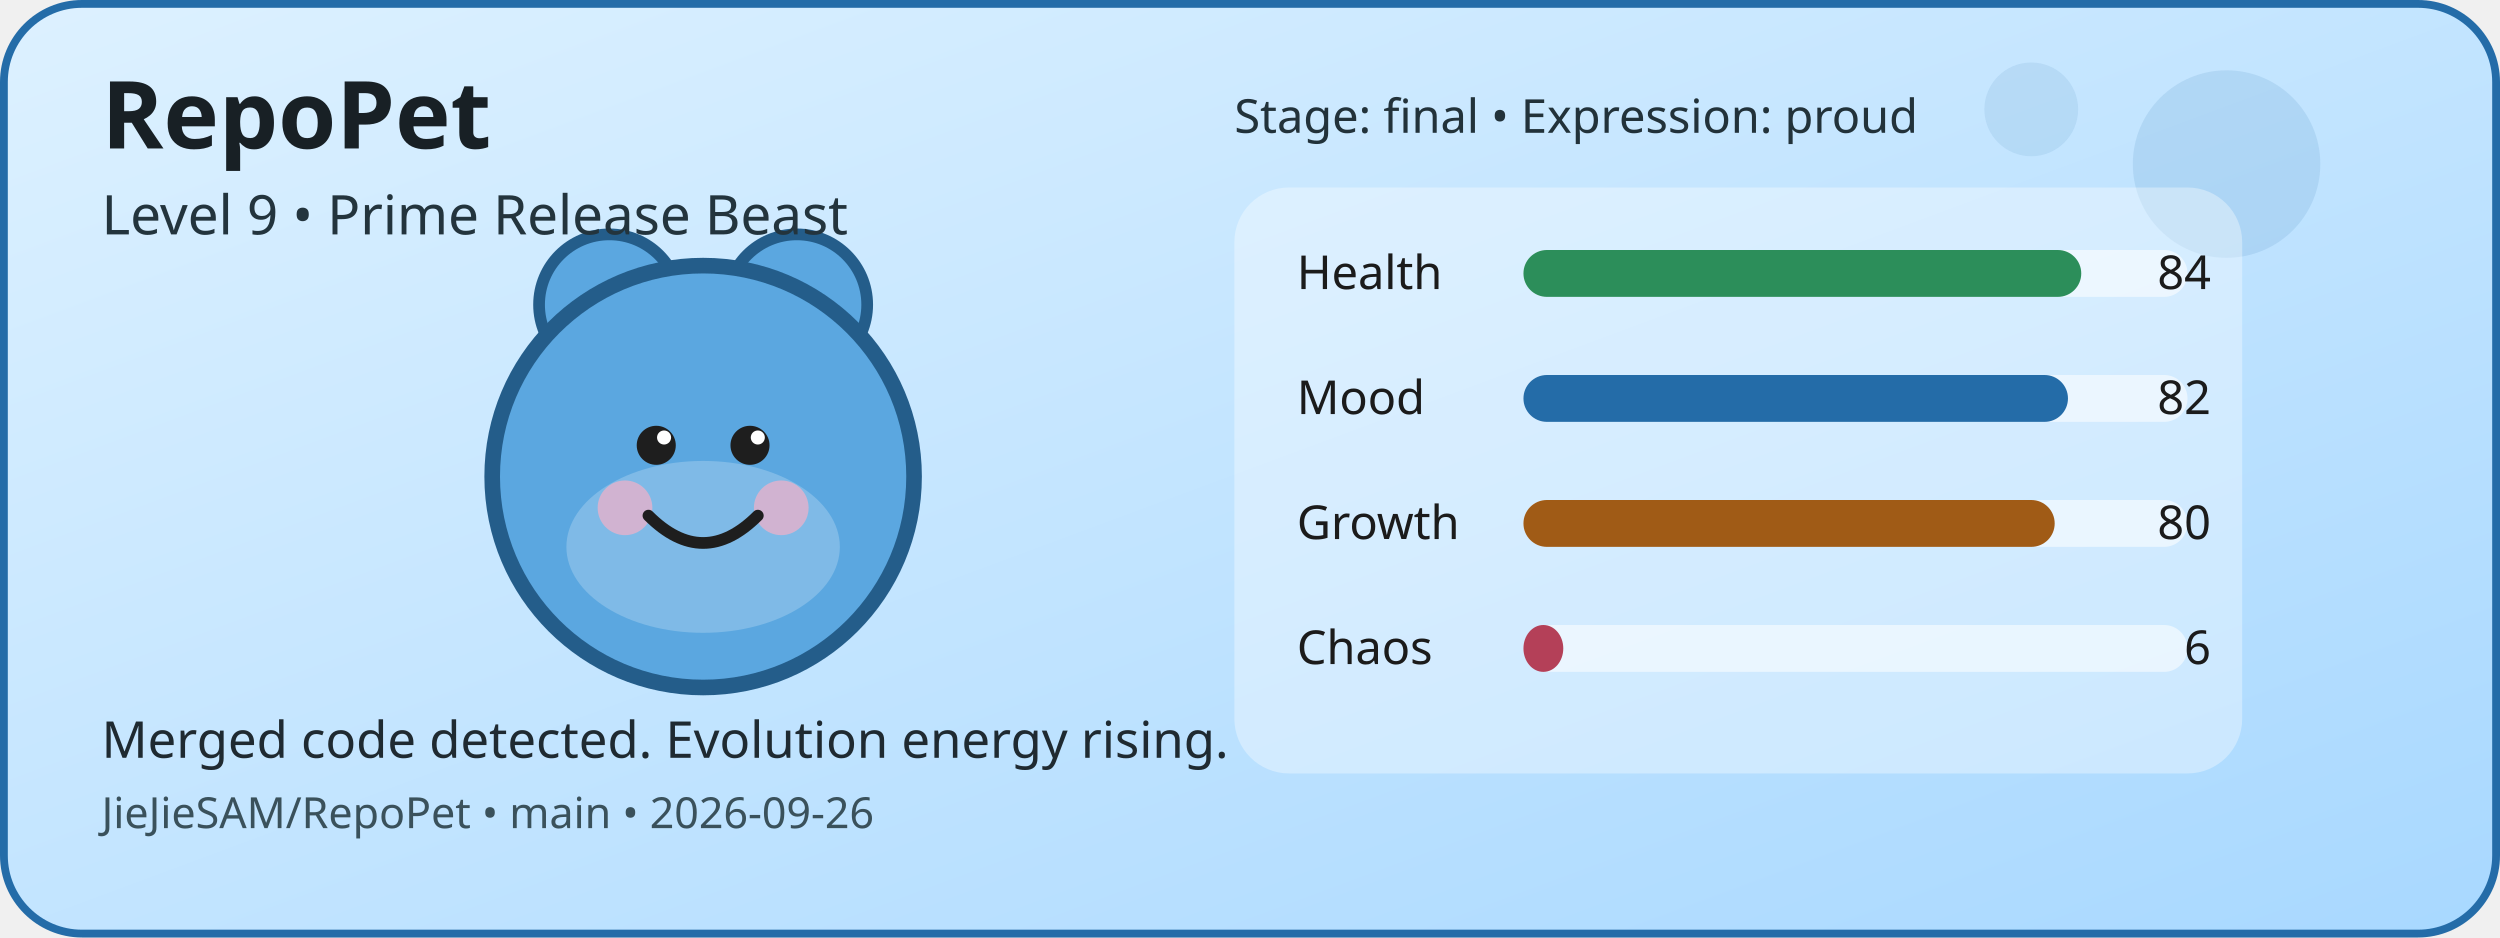
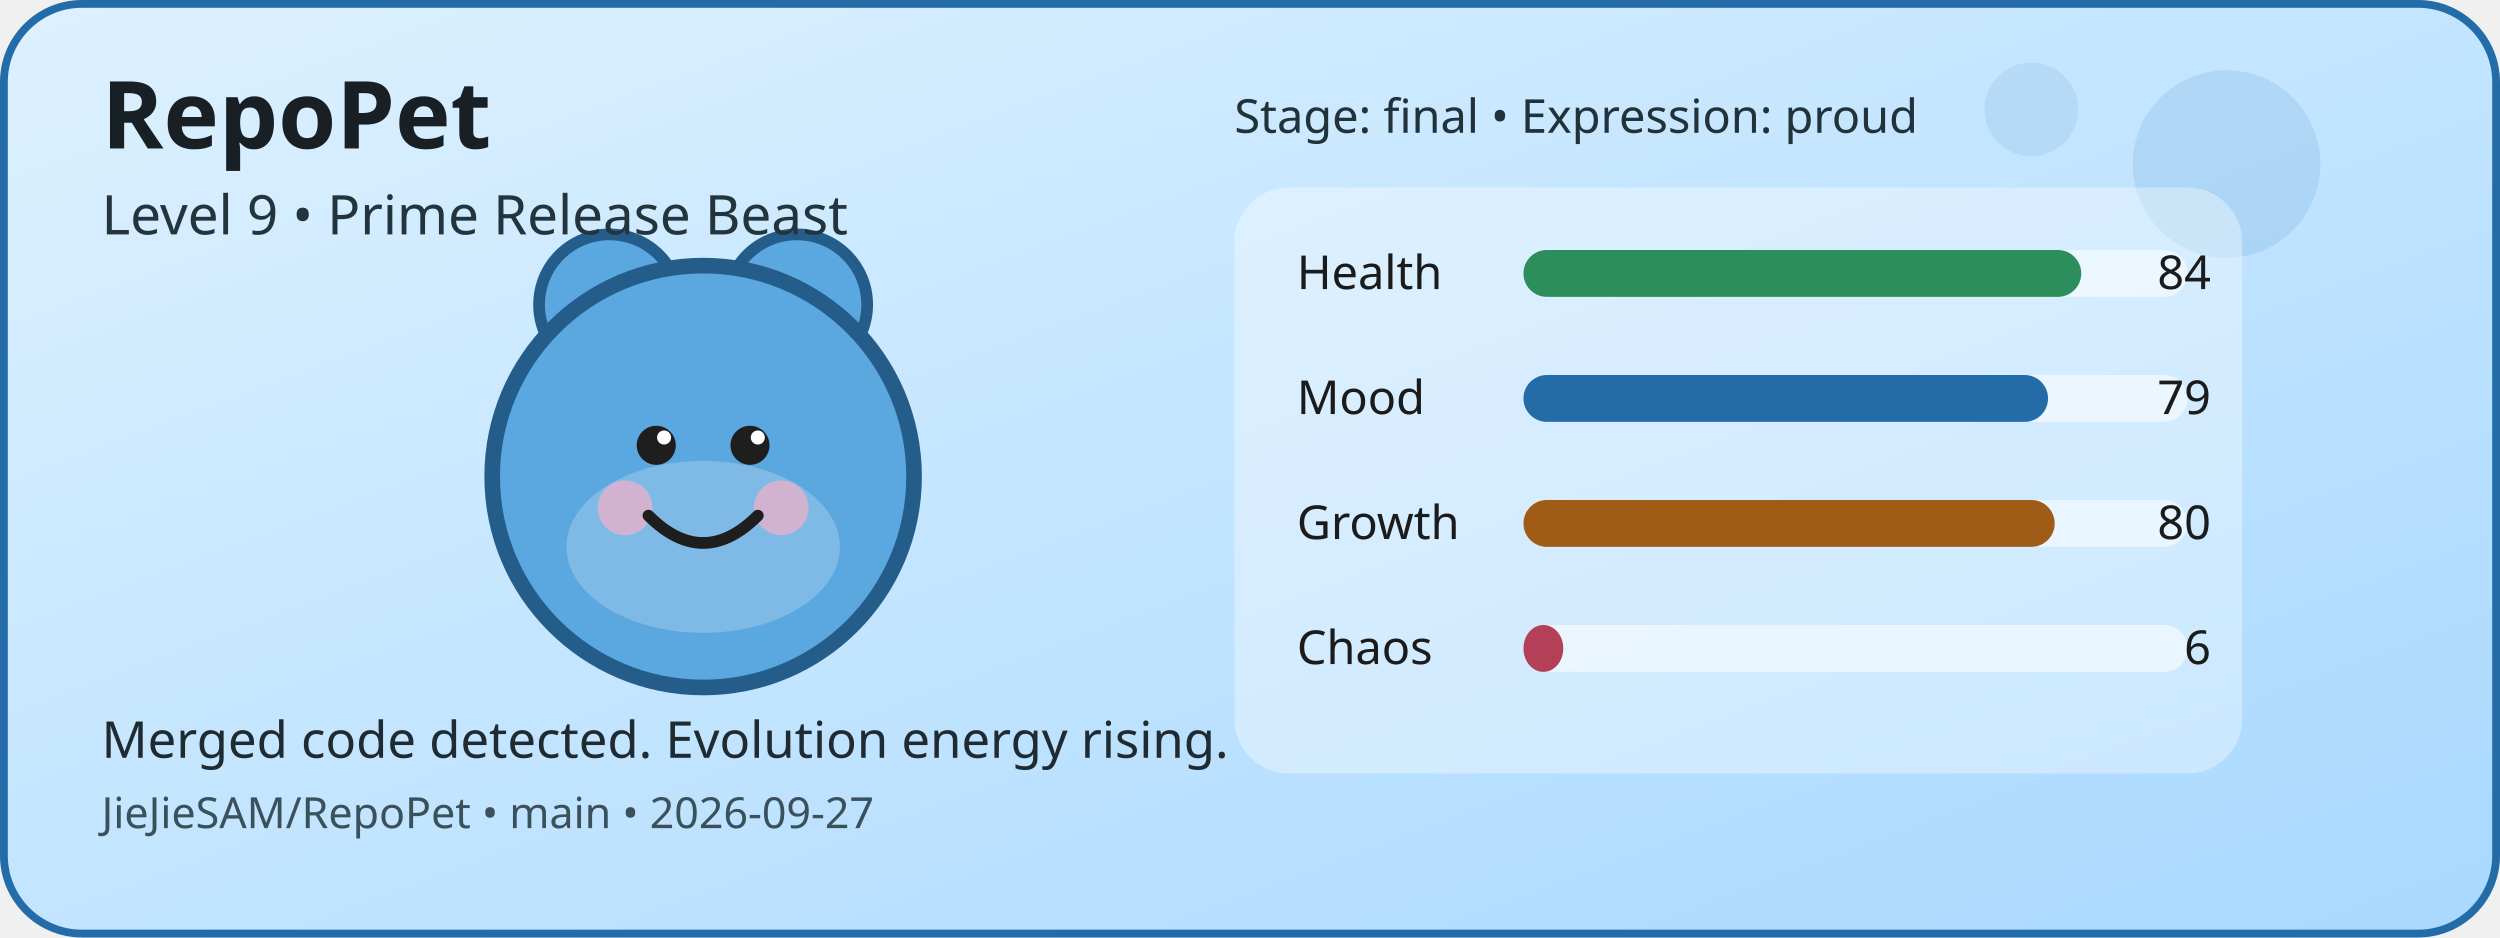
<svg xmlns="http://www.w3.org/2000/svg" width="640" height="240" viewBox="0 0 640 240" role="img" aria-label="RepoPet status card">
  <defs>
    <linearGradient id="cardGradient" x1="0" y1="0" x2="1" y2="1">
      <stop offset="0%" stop-color="#DDF1FF" />
      <stop offset="100%" stop-color="#A8D8FF" />
    </linearGradient>
  </defs>
  <rect x="1" y="1" width="638" height="238" rx="20" fill="url(#cardGradient)" stroke="#246CA8" stroke-width="2" />
  <circle cx="570" cy="42" r="24" fill="#246CA8" opacity="0.12" />
  <circle cx="520" cy="28" r="12" fill="#246CA8" opacity="0.1" />
  <circle cx="156" cy="78" r="18" fill="#5BA7E0" stroke="#245D8A" stroke-width="3" />
  <circle cx="204" cy="78" r="18" fill="#5BA7E0" stroke="#245D8A" stroke-width="3" />
  <circle cx="180" cy="122" r="54" fill="#5BA7E0" stroke="#245D8A" stroke-width="4" />
  <ellipse cx="180" cy="140" rx="35" ry="22" fill="#FFFFFF" opacity="0.22" />
  <circle cx="160" cy="130" r="7" fill="#F4B1C7" opacity="0.7" />
  <circle cx="200" cy="130" r="7" fill="#F4B1C7" opacity="0.7" />
  <circle cx="168" cy="114" r="5" fill="#1E1E1E" />
  <circle cx="192" cy="114" r="5" fill="#1E1E1E" />
  <circle cx="170" cy="112" r="1.8" fill="#FFFFFF" />
  <circle cx="194" cy="112" r="1.8" fill="#FFFFFF" />
  <path d="M166 132 Q180 146 194 132" fill="none" stroke="#1E1E1E" stroke-width="3" stroke-linecap="round" />
  <rect x="316" y="48" width="258" height="150" rx="14" fill="#FFFFFF" opacity="0.35" />
  <text x="332" y="74" font-family="Verdana, sans-serif" font-size="12" fill="#1B1B1B">Health</text>
  <rect x="390" y="64" width="170" height="12" rx="6" fill="#FFFFFF" opacity="0.55" />
  <rect x="390" y="64" width="142.8" height="12" rx="6" fill="#2C8E5A" />
  <text x="566" y="74" text-anchor="end" font-family="Verdana, sans-serif" font-size="12" fill="#1B1B1B">84</text>
  <text x="332" y="106" font-family="Verdana, sans-serif" font-size="12" fill="#1B1B1B">Mood</text>
  <rect x="390" y="96" width="170" height="12" rx="6" fill="#FFFFFF" opacity="0.55" />
-   <rect x="390" y="96" width="139.4" height="12" rx="6" fill="#246CA8" />
-   <text x="566" y="106" text-anchor="end" font-family="Verdana, sans-serif" font-size="12" fill="#1B1B1B">82</text>
+   <rect x="390" y="96" width="134.3" height="12" rx="6" fill="#246CA8" />
+   <text x="566" y="106" text-anchor="end" font-family="Verdana, sans-serif" font-size="12" fill="#1B1B1B">79</text>
  <text x="332" y="138" font-family="Verdana, sans-serif" font-size="12" fill="#1B1B1B">Growth</text>
  <rect x="390" y="128" width="170" height="12" rx="6" fill="#FFFFFF" opacity="0.55" />
  <rect x="390" y="128" width="136" height="12" rx="6" fill="#A05B16" />
  <text x="566" y="138" text-anchor="end" font-family="Verdana, sans-serif" font-size="12" fill="#1B1B1B">80</text>
  <text x="332" y="170" font-family="Verdana, sans-serif" font-size="12" fill="#1B1B1B">Chaos</text>
  <rect x="390" y="160" width="170" height="12" rx="6" fill="#FFFFFF" opacity="0.55" />
  <rect x="390" y="160" width="10.2" height="12" rx="6" fill="#B44058" />
  <text x="566" y="170" text-anchor="end" font-family="Verdana, sans-serif" font-size="12" fill="#1B1B1B">6</text>
  <text x="26" y="38" font-family="Verdana, sans-serif" font-size="24" font-weight="700" fill="#182025">RepoPet</text>
  <text x="26" y="60" font-family="Verdana, sans-serif" font-size="14" fill="#23343D">Level 9 • Prime Release Beast</text>
  <text x="26" y="194" font-family="Verdana, sans-serif" font-size="13" fill="#1F2A31">Merged code detected. Evolution energy rising.</text>
-   <text x="26" y="212" font-family="Verdana, sans-serif" font-size="11" fill="#3A515B">JieJieSAM/RepoPet • main • 2026-09-26</text>
+   <text x="26" y="212" font-family="Verdana, sans-serif" font-size="11" fill="#3A515B">JieJieSAM/RepoPet • main • 2026-09-27</text>
  <text x="316" y="34" font-family="Verdana, sans-serif" font-size="12" fill="#22323A">Stage: final • Expression: proud</text>
</svg>
